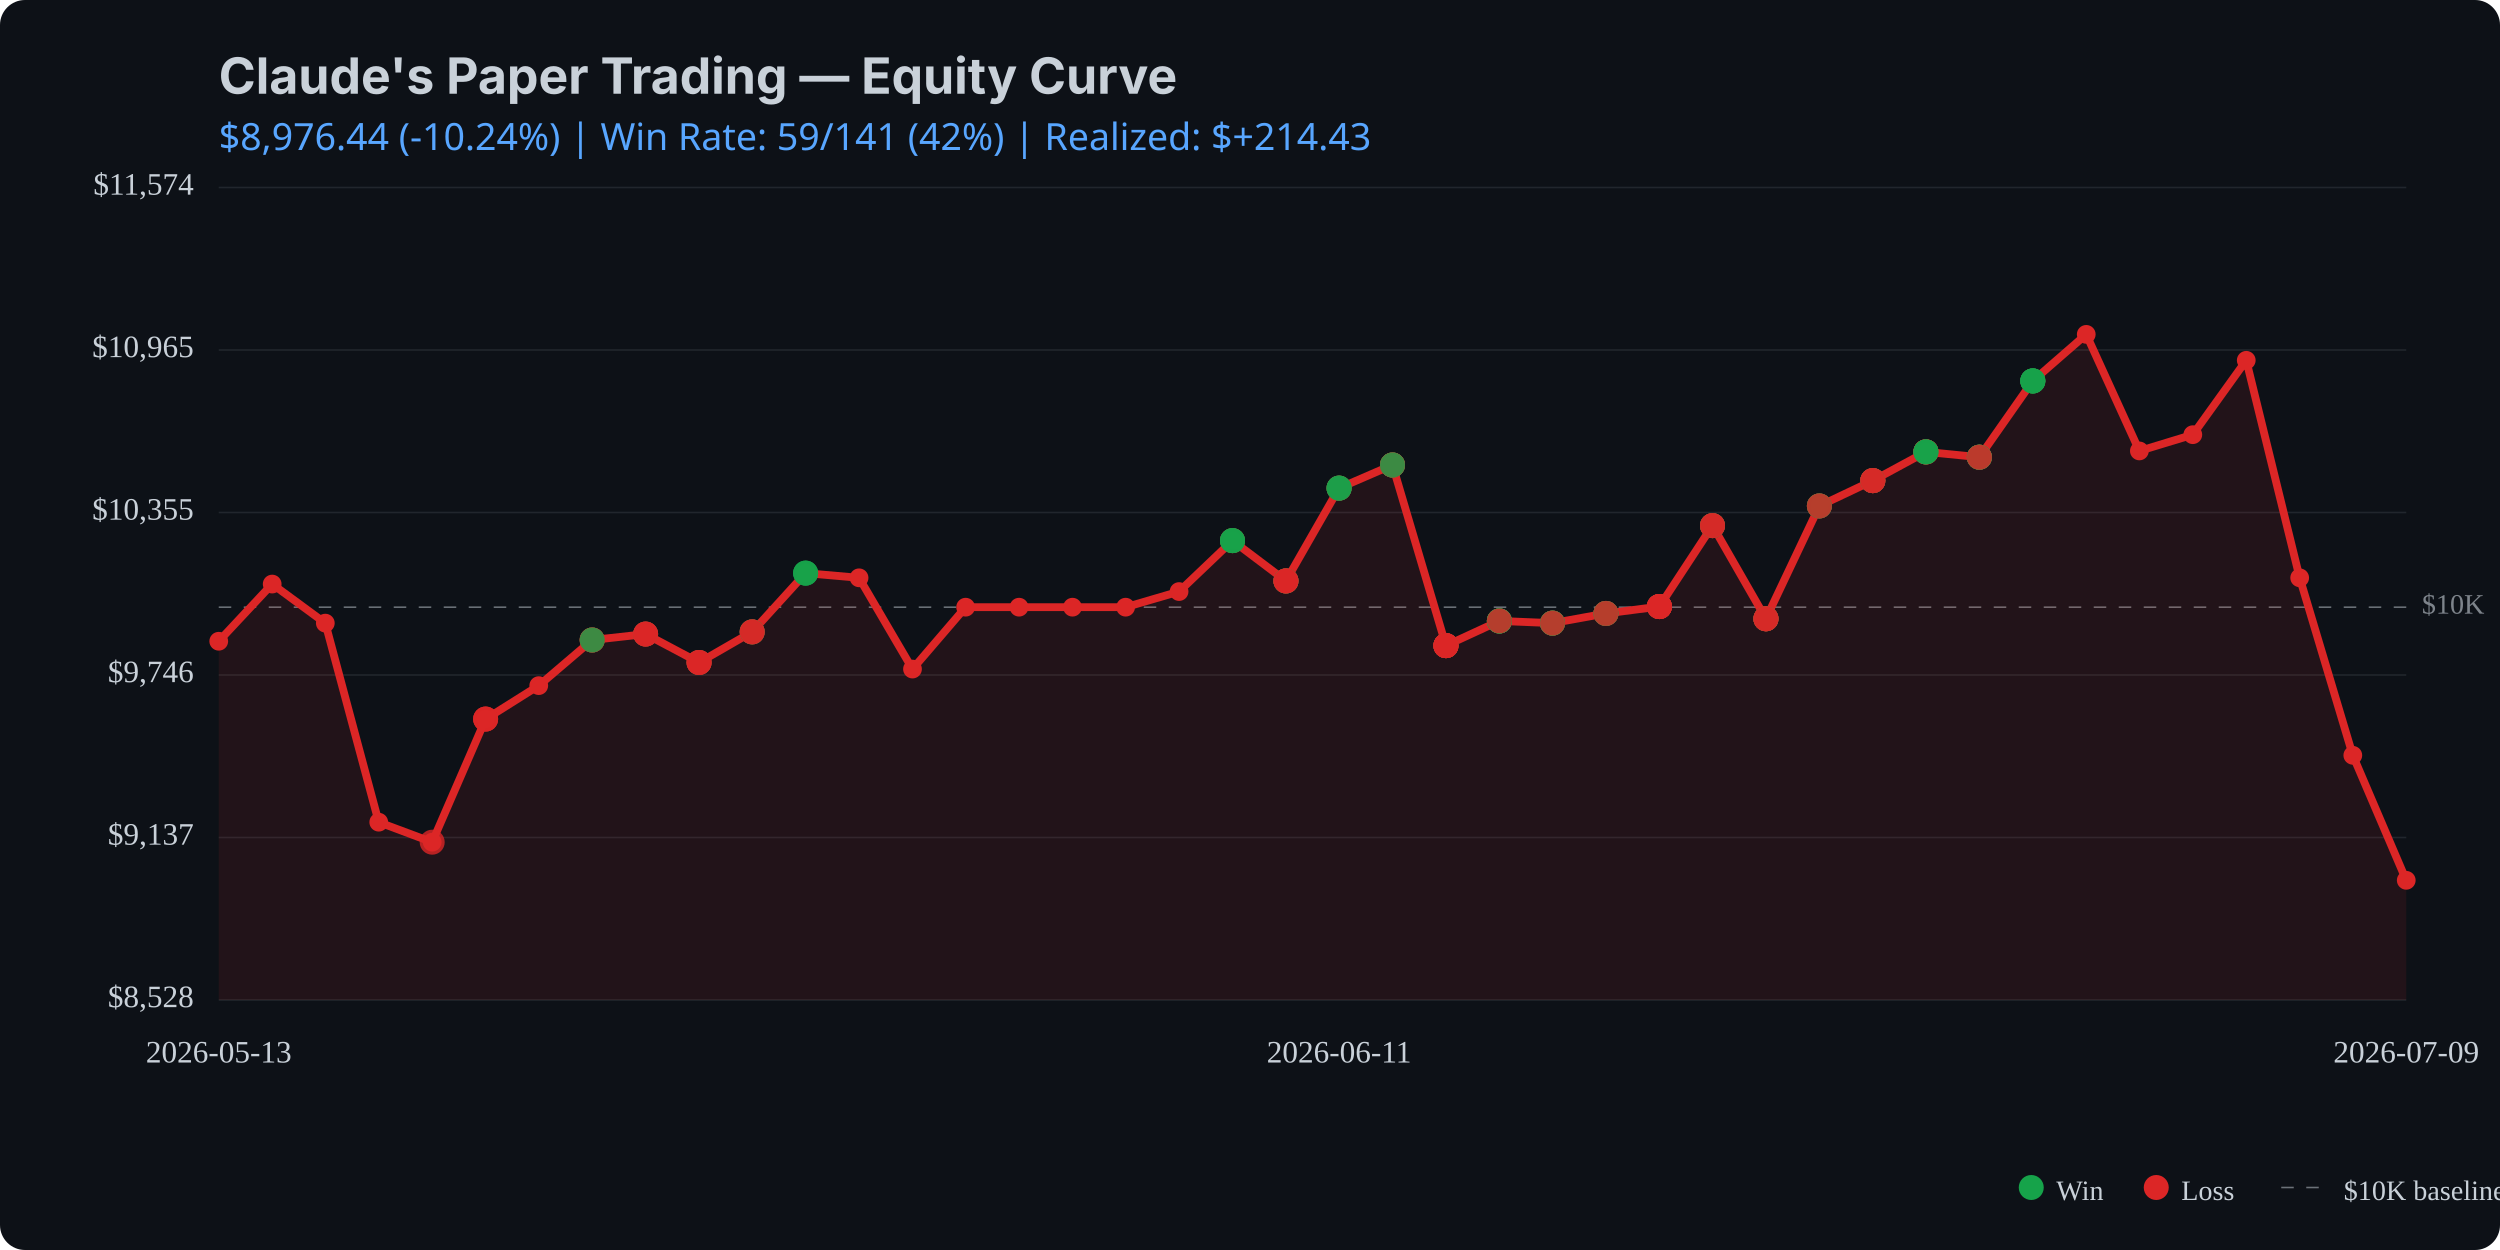
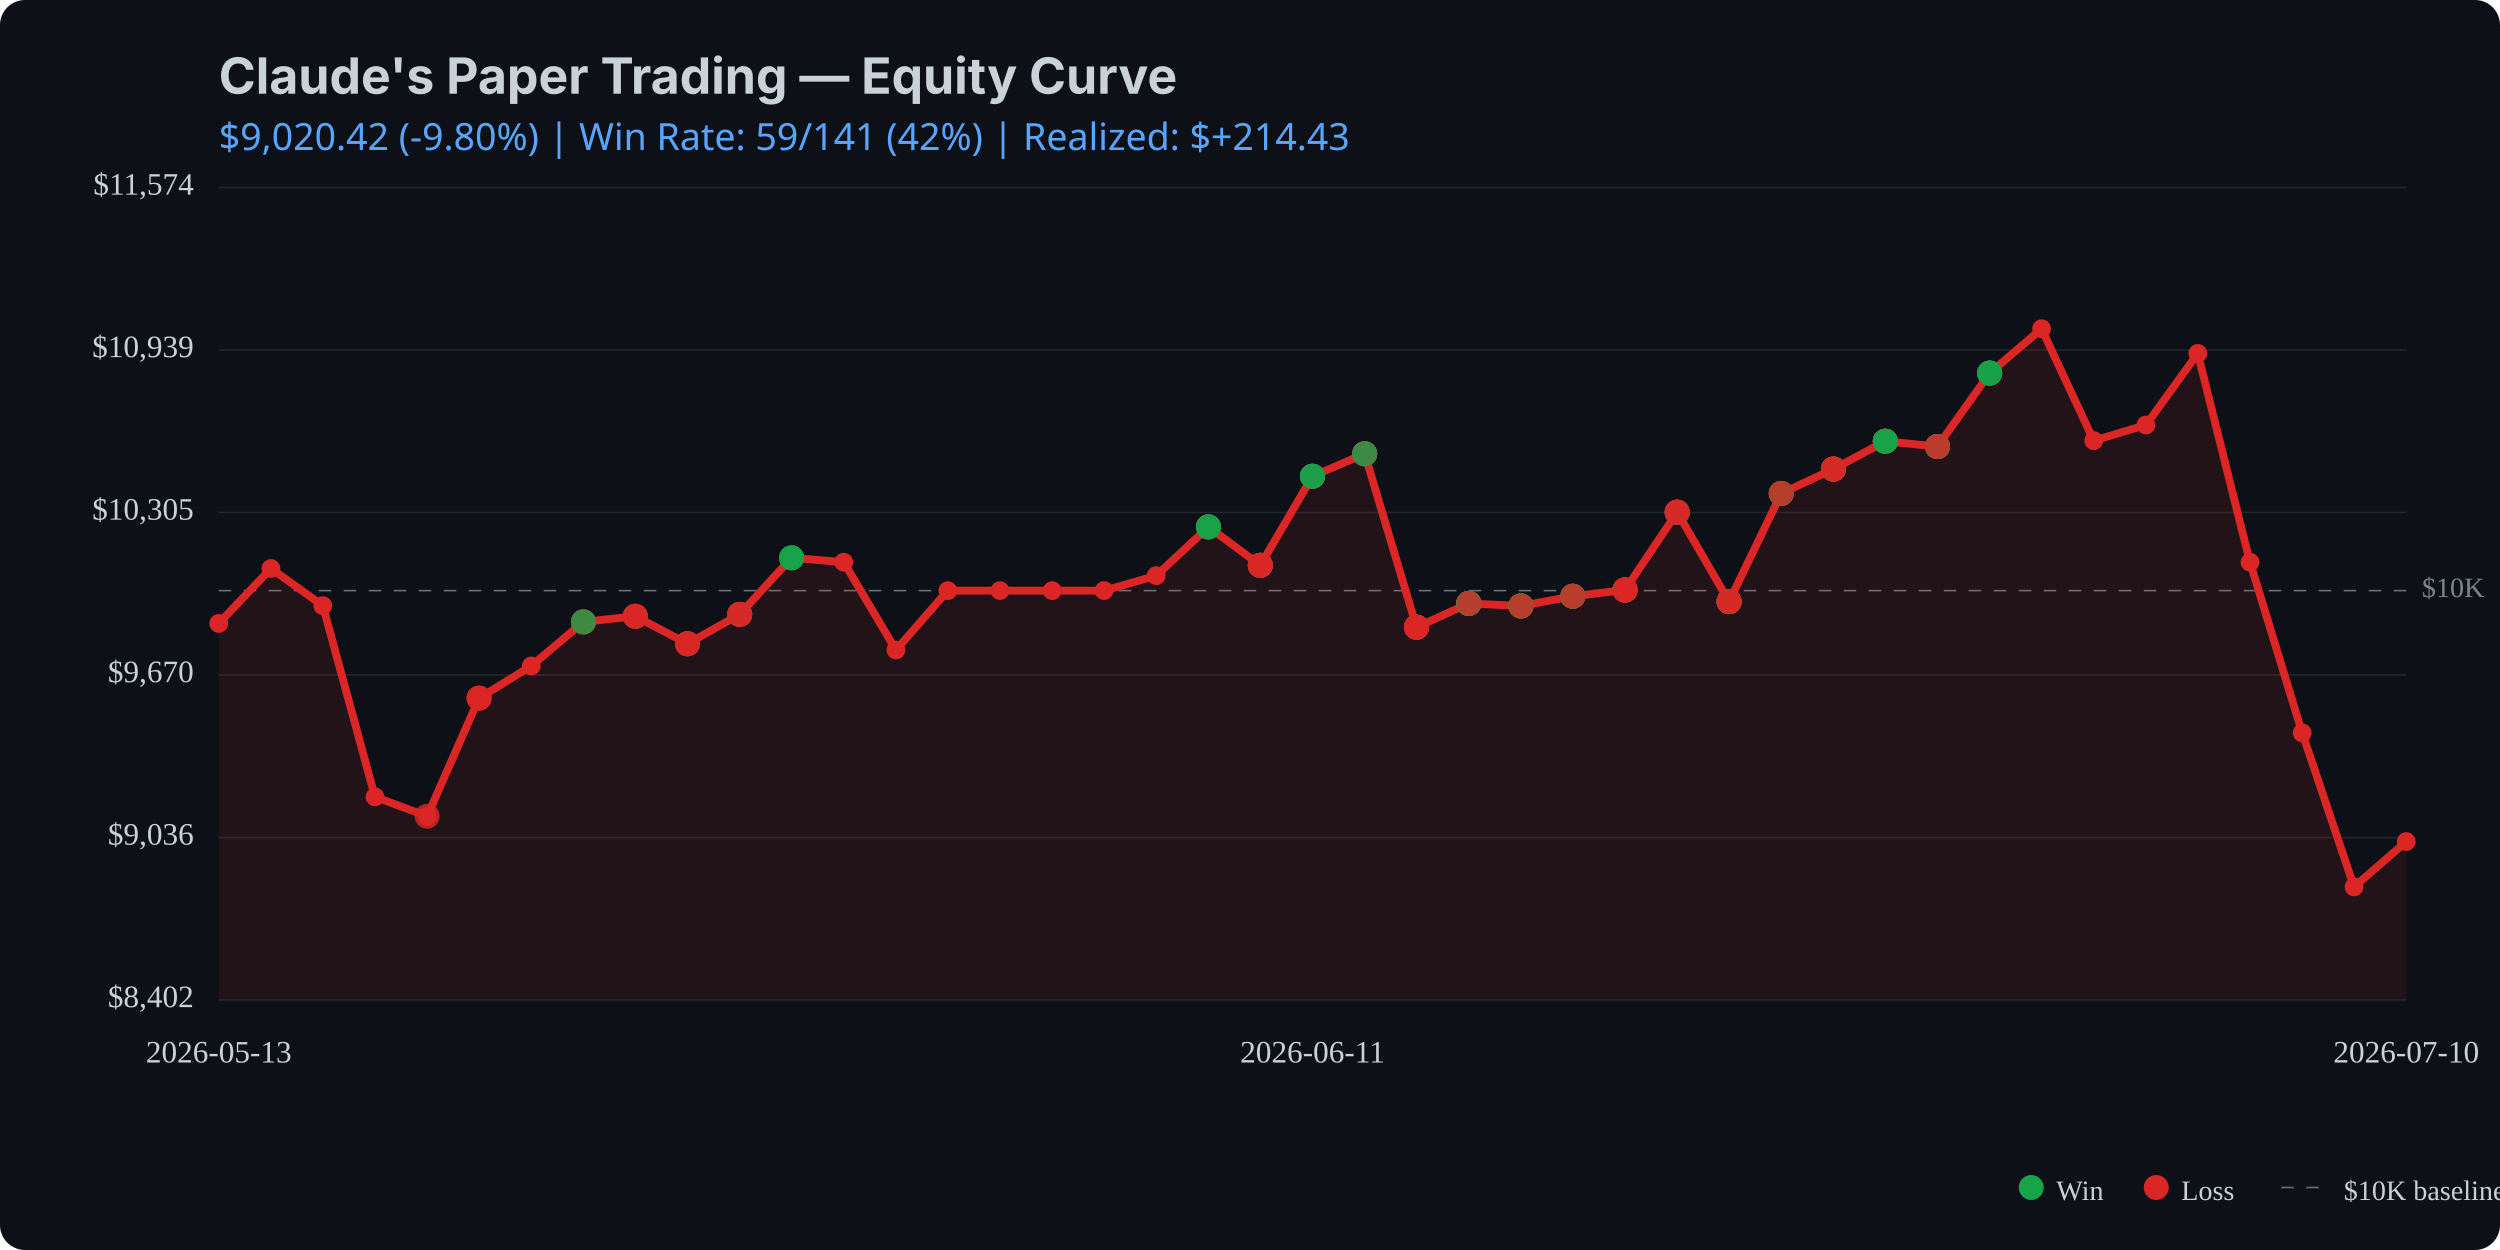
<svg xmlns="http://www.w3.org/2000/svg" viewBox="0 0 800 400" width="800" height="400">
  <rect width="800" height="400" fill="#0d1117" rx="8" />
  <text x="70" y="30" fill="#c9d1d9" font-family="system-ui, -apple-system, sans-serif" font-size="16" font-weight="bold">Claude's Paper Trading — Equity Curve</text>
  <text x="70" y="48" fill="#58a6ff" font-family="system-ui, sans-serif" font-size="12">
-     $8,976.44 (-10.24%) | Win Rate: 59/141 (42%) | Realized: $+214.43
+     $9,020.42 (-9.80%) | Win Rate: 59/141 (42%) | Realized: $+214.43
  </text>
  <line x1="70" y1="320.0" x2="770" y2="320.0" stroke="#21262d" stroke-width="0.5" />
  <line x1="70" y1="268.0" x2="770" y2="268.0" stroke="#21262d" stroke-width="0.5" />
  <line x1="70" y1="216.0" x2="770" y2="216.0" stroke="#21262d" stroke-width="0.5" />
  <line x1="70" y1="164.0" x2="770" y2="164.0" stroke="#21262d" stroke-width="0.5" />
  <line x1="70" y1="112.0" x2="770" y2="112.0" stroke="#21262d" stroke-width="0.5" />
  <line x1="70" y1="60.0" x2="770" y2="60.0" stroke="#21262d" stroke-width="0.5" />
-   <line x1="70" y1="194.3" x2="770" y2="194.3" stroke="#c9d1d9" stroke-width="0.5" stroke-dasharray="4,4" opacity="0.5" />
-   <text x="775" y="194.3" fill="#c9d1d9" font-size="9" opacity="0.6" dominant-baseline="middle">$10K</text>
-   <path d="M 70.0 205.2 L 87.1 186.9 L 104.1 199.4 L 121.2 263.1 L 138.3 269.5 L 155.4 230.1 L 172.4 219.4 L 189.5 204.8 L 206.6 202.9 L 223.7 212.0 L 240.7 202.2 L 257.8 183.4 L 274.9 184.9 L 292.0 214.1 L 309.0 194.3 L 326.1 194.3 L 343.2 194.3 L 360.2 194.3 L 377.3 189.3 L 394.4 173.0 L 411.5 185.9 L 428.5 156.2 L 445.6 148.8 L 462.7 206.6 L 479.8 198.7 L 496.8 199.4 L 513.9 196.3 L 531.0 194.1 L 548.0 168.2 L 565.1 198.0 L 582.2 161.9 L 599.3 153.8 L 616.3 144.6 L 633.4 146.3 L 650.5 121.9 L 667.6 107.0 L 684.6 144.3 L 701.7 139.1 L 718.8 115.3 L 735.9 184.9 L 752.9 241.7 L 770.0 281.7 L 770.0 320.0 L 70.0 320.0 Z" fill="#dc2626" opacity="0.1" />
-   <path d="M 70.0 205.2 L 87.1 186.9 L 104.1 199.4 L 121.2 263.1 L 138.3 269.5 L 155.4 230.1 L 172.4 219.4 L 189.5 204.8 L 206.6 202.9 L 223.7 212.0 L 240.7 202.2 L 257.8 183.4 L 274.9 184.9 L 292.0 214.1 L 309.0 194.3 L 326.1 194.3 L 343.2 194.3 L 360.2 194.3 L 377.3 189.3 L 394.4 173.0 L 411.5 185.9 L 428.5 156.2 L 445.6 148.8 L 462.7 206.6 L 479.8 198.7 L 496.8 199.4 L 513.9 196.3 L 531.0 194.1 L 548.0 168.2 L 565.1 198.0 L 582.2 161.9 L 599.3 153.8 L 616.3 144.6 L 633.4 146.3 L 650.5 121.9 L 667.6 107.0 L 684.6 144.3 L 701.7 139.1 L 718.8 115.3 L 735.9 184.9 L 752.9 241.7 L 770.0 281.7" fill="none" stroke="#dc2626" stroke-width="2.5" stroke-linecap="round" stroke-linejoin="round" />
-   <circle cx="70.0" cy="205.2" r="3" fill="#dc2626" />
-   <circle cx="87.1" cy="186.9" r="3" fill="#dc2626" />
-   <circle cx="104.1" cy="199.4" r="3" fill="#dc2626" />
-   <circle cx="121.2" cy="263.1" r="3" fill="#dc2626" />
-   <circle cx="138.3" cy="269.5" r="3" fill="#dc2626" />
-   <circle cx="155.4" cy="230.1" r="3" fill="#dc2626" />
-   <circle cx="172.4" cy="219.4" r="3" fill="#dc2626" />
-   <circle cx="189.5" cy="204.8" r="3" fill="#dc2626" />
-   <circle cx="206.6" cy="202.9" r="3" fill="#dc2626" />
-   <circle cx="223.7" cy="212.0" r="3" fill="#dc2626" />
-   <circle cx="240.7" cy="202.2" r="3" fill="#dc2626" />
-   <circle cx="257.8" cy="183.4" r="3" fill="#dc2626" />
-   <circle cx="274.9" cy="184.9" r="3" fill="#dc2626" />
-   <circle cx="292.0" cy="214.1" r="3" fill="#dc2626" />
-   <circle cx="309.0" cy="194.3" r="3" fill="#dc2626" />
-   <circle cx="326.1" cy="194.3" r="3" fill="#dc2626" />
-   <circle cx="343.2" cy="194.3" r="3" fill="#dc2626" />
-   <circle cx="360.2" cy="194.3" r="3" fill="#dc2626" />
-   <circle cx="377.3" cy="189.3" r="3" fill="#dc2626" />
-   <circle cx="394.4" cy="173.0" r="3" fill="#dc2626" />
-   <circle cx="411.5" cy="185.9" r="3" fill="#dc2626" />
-   <circle cx="428.5" cy="156.2" r="3" fill="#dc2626" />
-   <circle cx="445.6" cy="148.8" r="3" fill="#dc2626" />
-   <circle cx="462.7" cy="206.6" r="3" fill="#dc2626" />
-   <circle cx="479.8" cy="198.7" r="3" fill="#dc2626" />
-   <circle cx="496.8" cy="199.4" r="3" fill="#dc2626" />
-   <circle cx="513.9" cy="196.3" r="3" fill="#dc2626" />
-   <circle cx="531.0" cy="194.1" r="3" fill="#dc2626" />
-   <circle cx="548.0" cy="168.2" r="3" fill="#dc2626" />
-   <circle cx="565.1" cy="198.0" r="3" fill="#dc2626" />
-   <circle cx="582.2" cy="161.9" r="3" fill="#dc2626" />
-   <circle cx="599.3" cy="153.8" r="3" fill="#dc2626" />
-   <circle cx="616.3" cy="144.6" r="3" fill="#dc2626" />
-   <circle cx="633.4" cy="146.3" r="3" fill="#dc2626" />
-   <circle cx="650.5" cy="121.9" r="3" fill="#dc2626" />
-   <circle cx="667.6" cy="107.0" r="3" fill="#dc2626" />
-   <circle cx="684.6" cy="144.3" r="3" fill="#dc2626" />
-   <circle cx="701.7" cy="139.1" r="3" fill="#dc2626" />
-   <circle cx="718.8" cy="115.3" r="3" fill="#dc2626" />
-   <circle cx="735.9" cy="184.9" r="3" fill="#dc2626" />
-   <circle cx="752.9" cy="241.7" r="3" fill="#dc2626" />
-   <circle cx="770.0" cy="281.7" r="3" fill="#dc2626" />
-   <circle cx="138.3" cy="269.5" r="4" fill="#dc2626" opacity="0.8" />
-   <circle cx="155.4" cy="230.1" r="4" fill="#dc2626" opacity="0.8" />
-   <circle cx="155.4" cy="230.1" r="4" fill="#dc2626" opacity="0.8" />
-   <circle cx="155.4" cy="230.1" r="4" fill="#dc2626" opacity="0.8" />
-   <circle cx="189.5" cy="204.8" r="4" fill="#dc2626" opacity="0.8" />
-   <circle cx="189.5" cy="204.8" r="4" fill="#16a34a" opacity="0.8" />
-   <circle cx="189.5" cy="204.8" r="4" fill="#dc2626" opacity="0.8" />
-   <circle cx="189.5" cy="204.8" r="4" fill="#dc2626" opacity="0.8" />
-   <circle cx="189.5" cy="204.8" r="4" fill="#16a34a" opacity="0.8" />
-   <circle cx="206.6" cy="202.9" r="4" fill="#16a34a" opacity="0.8" />
-   <circle cx="206.6" cy="202.9" r="4" fill="#dc2626" opacity="0.8" />
-   <circle cx="206.6" cy="202.9" r="4" fill="#dc2626" opacity="0.8" />
-   <circle cx="206.6" cy="202.9" r="4" fill="#dc2626" opacity="0.8" />
-   <circle cx="223.7" cy="212.0" r="4" fill="#dc2626" opacity="0.8" />
-   <circle cx="223.7" cy="212.0" r="4" fill="#16a34a" opacity="0.8" />
-   <circle cx="223.7" cy="212.0" r="4" fill="#dc2626" opacity="0.8" />
-   <circle cx="223.7" cy="212.0" r="4" fill="#dc2626" opacity="0.8" />
-   <circle cx="223.7" cy="212.0" r="4" fill="#dc2626" opacity="0.8" />
-   <circle cx="240.7" cy="202.2" r="4" fill="#16a34a" opacity="0.8" />
-   <circle cx="240.7" cy="202.2" r="4" fill="#dc2626" opacity="0.8" />
-   <circle cx="240.7" cy="202.2" r="4" fill="#16a34a" opacity="0.8" />
-   <circle cx="240.7" cy="202.2" r="4" fill="#dc2626" opacity="0.8" />
-   <circle cx="240.7" cy="202.2" r="4" fill="#dc2626" opacity="0.8" />
-   <circle cx="257.8" cy="183.4" r="4" fill="#16a34a" opacity="0.8" />
-   <circle cx="257.8" cy="183.4" r="4" fill="#16a34a" opacity="0.8" />
-   <circle cx="257.8" cy="183.4" r="4" fill="#16a34a" opacity="0.8" />
-   <circle cx="394.4" cy="173.0" r="4" fill="#dc2626" opacity="0.8" />
-   <circle cx="394.4" cy="173.0" r="4" fill="#dc2626" opacity="0.8" />
-   <circle cx="394.4" cy="173.0" r="4" fill="#16a34a" opacity="0.8" />
-   <circle cx="394.4" cy="173.0" r="4" fill="#16a34a" opacity="0.8" />
-   <circle cx="394.4" cy="173.0" r="4" fill="#16a34a" opacity="0.8" />
-   <circle cx="411.5" cy="185.9" r="4" fill="#16a34a" opacity="0.8" />
-   <circle cx="411.5" cy="185.9" r="4" fill="#16a34a" opacity="0.8" />
-   <circle cx="411.5" cy="185.9" r="4" fill="#dc2626" opacity="0.8" />
-   <circle cx="411.5" cy="185.9" r="4" fill="#16a34a" opacity="0.8" />
-   <circle cx="411.5" cy="185.9" r="4" fill="#dc2626" opacity="0.8" />
-   <circle cx="411.5" cy="185.9" r="4" fill="#dc2626" opacity="0.8" />
-   <circle cx="411.5" cy="185.9" r="4" fill="#dc2626" opacity="0.8" />
-   <circle cx="428.5" cy="156.2" r="4" fill="#dc2626" opacity="0.8" />
-   <circle cx="428.5" cy="156.2" r="4" fill="#16a34a" opacity="0.8" />
-   <circle cx="428.5" cy="156.2" r="4" fill="#16a34a" opacity="0.8" />
-   <circle cx="428.5" cy="156.2" r="4" fill="#dc2626" opacity="0.8" />
-   <circle cx="428.5" cy="156.2" r="4" fill="#16a34a" opacity="0.8" />
-   <circle cx="428.5" cy="156.2" r="4" fill="#16a34a" opacity="0.8" />
-   <circle cx="445.6" cy="148.8" r="4" fill="#dc2626" opacity="0.8" />
-   <circle cx="445.6" cy="148.8" r="4" fill="#16a34a" opacity="0.8" />
-   <circle cx="445.6" cy="148.8" r="4" fill="#16a34a" opacity="0.8" />
-   <circle cx="445.6" cy="148.8" r="4" fill="#16a34a" opacity="0.8" />
-   <circle cx="445.6" cy="148.8" r="4" fill="#dc2626" opacity="0.8" />
-   <circle cx="445.6" cy="148.8" r="4" fill="#dc2626" opacity="0.8" />
-   <circle cx="445.6" cy="148.8" r="4" fill="#16a34a" opacity="0.8" />
-   <circle cx="462.7" cy="206.6" r="4" fill="#16a34a" opacity="0.8" />
-   <circle cx="462.7" cy="206.6" r="4" fill="#dc2626" opacity="0.8" />
-   <circle cx="462.7" cy="206.6" r="4" fill="#dc2626" opacity="0.8" />
-   <circle cx="462.7" cy="206.6" r="4" fill="#16a34a" opacity="0.8" />
-   <circle cx="462.7" cy="206.6" r="4" fill="#dc2626" opacity="0.8" />
-   <circle cx="462.7" cy="206.6" r="4" fill="#dc2626" opacity="0.8" />
-   <circle cx="462.7" cy="206.6" r="4" fill="#dc2626" opacity="0.8" />
-   <circle cx="462.7" cy="206.6" r="4" fill="#dc2626" opacity="0.8" />
-   <circle cx="462.7" cy="206.6" r="4" fill="#dc2626" opacity="0.8" />
-   <circle cx="479.8" cy="198.7" r="4" fill="#dc2626" opacity="0.8" />
-   <circle cx="479.8" cy="198.7" r="4" fill="#16a34a" opacity="0.8" />
-   <circle cx="479.8" cy="198.7" r="4" fill="#dc2626" opacity="0.8" />
-   <circle cx="479.8" cy="198.7" r="4" fill="#16a34a" opacity="0.8" />
-   <circle cx="479.8" cy="198.7" r="4" fill="#16a34a" opacity="0.8" />
-   <circle cx="479.8" cy="198.7" r="4" fill="#16a34a" opacity="0.8" />
-   <circle cx="479.8" cy="198.7" r="4" fill="#16a34a" opacity="0.8" />
-   <circle cx="479.8" cy="198.7" r="4" fill="#16a34a" opacity="0.8" />
-   <circle cx="479.8" cy="198.7" r="4" fill="#dc2626" opacity="0.8" />
-   <circle cx="496.8" cy="199.4" r="4" fill="#16a34a" opacity="0.8" />
-   <circle cx="496.8" cy="199.4" r="4" fill="#dc2626" opacity="0.8" />
-   <circle cx="496.8" cy="199.4" r="4" fill="#dc2626" opacity="0.8" />
-   <circle cx="496.8" cy="199.4" r="4" fill="#16a34a" opacity="0.8" />
-   <circle cx="496.8" cy="199.4" r="4" fill="#16a34a" opacity="0.8" />
-   <circle cx="496.8" cy="199.4" r="4" fill="#16a34a" opacity="0.8" />
-   <circle cx="496.8" cy="199.4" r="4" fill="#dc2626" opacity="0.8" />
-   <circle cx="513.9" cy="196.3" r="4" fill="#dc2626" opacity="0.8" />
-   <circle cx="513.9" cy="196.3" r="4" fill="#dc2626" opacity="0.8" />
-   <circle cx="513.9" cy="196.3" r="4" fill="#dc2626" opacity="0.8" />
-   <circle cx="513.9" cy="196.3" r="4" fill="#16a34a" opacity="0.8" />
-   <circle cx="513.9" cy="196.3" r="4" fill="#16a34a" opacity="0.8" />
-   <circle cx="513.9" cy="196.3" r="4" fill="#dc2626" opacity="0.8" />
-   <circle cx="531.0" cy="194.1" r="4" fill="#dc2626" opacity="0.8" />
-   <circle cx="531.0" cy="194.1" r="4" fill="#dc2626" opacity="0.8" />
-   <circle cx="531.0" cy="194.1" r="4" fill="#dc2626" opacity="0.8" />
-   <circle cx="531.0" cy="194.1" r="4" fill="#dc2626" opacity="0.8" />
-   <circle cx="531.0" cy="194.1" r="4" fill="#16a34a" opacity="0.8" />
-   <circle cx="531.0" cy="194.1" r="4" fill="#dc2626" opacity="0.8" />
-   <circle cx="531.0" cy="194.1" r="4" fill="#dc2626" opacity="0.8" />
-   <circle cx="531.0" cy="194.1" r="4" fill="#dc2626" opacity="0.8" />
-   <circle cx="531.0" cy="194.1" r="4" fill="#dc2626" opacity="0.8" />
-   <circle cx="548.0" cy="168.2" r="4" fill="#dc2626" opacity="0.8" />
-   <circle cx="548.0" cy="168.2" r="4" fill="#16a34a" opacity="0.8" />
-   <circle cx="548.0" cy="168.2" r="4" fill="#dc2626" opacity="0.8" />
-   <circle cx="548.0" cy="168.2" r="4" fill="#16a34a" opacity="0.8" />
-   <circle cx="548.0" cy="168.2" r="4" fill="#dc2626" opacity="0.8" />
-   <circle cx="548.0" cy="168.2" r="4" fill="#dc2626" opacity="0.8" />
-   <circle cx="565.1" cy="198.0" r="4" fill="#dc2626" opacity="0.8" />
-   <circle cx="565.1" cy="198.0" r="4" fill="#16a34a" opacity="0.8" />
-   <circle cx="565.1" cy="198.0" r="4" fill="#dc2626" opacity="0.8" />
-   <circle cx="565.1" cy="198.0" r="4" fill="#dc2626" opacity="0.8" />
-   <circle cx="565.1" cy="198.0" r="4" fill="#dc2626" opacity="0.8" />
-   <circle cx="565.1" cy="198.0" r="4" fill="#16a34a" opacity="0.8" />
-   <circle cx="565.1" cy="198.0" r="4" fill="#dc2626" opacity="0.8" />
-   <circle cx="565.1" cy="198.0" r="4" fill="#dc2626" opacity="0.8" />
-   <circle cx="582.2" cy="161.9" r="4" fill="#dc2626" opacity="0.8" />
-   <circle cx="582.2" cy="161.9" r="4" fill="#dc2626" opacity="0.8" />
-   <circle cx="582.2" cy="161.9" r="4" fill="#16a34a" opacity="0.8" />
-   <circle cx="582.2" cy="161.9" r="4" fill="#16a34a" opacity="0.8" />
-   <circle cx="582.2" cy="161.9" r="4" fill="#dc2626" opacity="0.8" />
-   <circle cx="599.3" cy="153.8" r="4" fill="#16a34a" opacity="0.8" />
-   <circle cx="599.3" cy="153.8" r="4" fill="#dc2626" opacity="0.8" />
-   <circle cx="599.3" cy="153.8" r="4" fill="#dc2626" opacity="0.8" />
-   <circle cx="599.3" cy="153.8" r="4" fill="#dc2626" opacity="0.8" />
-   <circle cx="599.3" cy="153.8" r="4" fill="#dc2626" opacity="0.8" />
-   <circle cx="599.3" cy="153.8" r="4" fill="#16a34a" opacity="0.8" />
-   <circle cx="599.3" cy="153.8" r="4" fill="#dc2626" opacity="0.8" />
-   <circle cx="599.3" cy="153.8" r="4" fill="#dc2626" opacity="0.8" />
-   <circle cx="616.3" cy="144.6" r="4" fill="#dc2626" opacity="0.8" />
-   <circle cx="616.3" cy="144.6" r="4" fill="#dc2626" opacity="0.8" />
-   <circle cx="616.3" cy="144.6" r="4" fill="#dc2626" opacity="0.8" />
-   <circle cx="616.3" cy="144.6" r="4" fill="#dc2626" opacity="0.8" />
-   <circle cx="616.3" cy="144.6" r="4" fill="#dc2626" opacity="0.8" />
-   <circle cx="616.3" cy="144.6" r="4" fill="#dc2626" opacity="0.8" />
-   <circle cx="616.3" cy="144.6" r="4" fill="#16a34a" opacity="0.8" />
-   <circle cx="616.3" cy="144.6" r="4" fill="#16a34a" opacity="0.8" />
-   <circle cx="616.3" cy="144.6" r="4" fill="#16a34a" opacity="0.8" />
-   <circle cx="633.4" cy="146.3" r="4" fill="#16a34a" opacity="0.8" />
-   <circle cx="633.4" cy="146.3" r="4" fill="#dc2626" opacity="0.8" />
-   <circle cx="633.4" cy="146.3" r="4" fill="#16a34a" opacity="0.8" />
-   <circle cx="633.4" cy="146.3" r="4" fill="#16a34a" opacity="0.8" />
-   <circle cx="633.4" cy="146.3" r="4" fill="#16a34a" opacity="0.8" />
-   <circle cx="633.4" cy="146.3" r="4" fill="#dc2626" opacity="0.8" />
-   <circle cx="633.4" cy="146.3" r="4" fill="#16a34a" opacity="0.8" />
-   <circle cx="633.4" cy="146.3" r="4" fill="#dc2626" opacity="0.8" />
-   <circle cx="650.5" cy="121.9" r="4" fill="#dc2626" opacity="0.8" />
-   <circle cx="650.5" cy="121.9" r="4" fill="#16a34a" opacity="0.8" />
-   <circle cx="650.5" cy="121.9" r="4" fill="#16a34a" opacity="0.8" />
-   <circle cx="650.5" cy="121.9" r="4" fill="#16a34a" opacity="0.8" />
-   <circle cx="650.5" cy="121.9" r="4" fill="#16a34a" opacity="0.8" />
-   <circle cx="650.5" cy="121.9" r="4" fill="#16a34a" opacity="0.8" />
-   <text x="62" y="320.0" fill="#c9d1d9" font-size="10" text-anchor="end" dominant-baseline="middle">$8,528</text>
-   <text x="62" y="268.0" fill="#c9d1d9" font-size="10" text-anchor="end" dominant-baseline="middle">$9,137</text>
-   <text x="62" y="216.0" fill="#c9d1d9" font-size="10" text-anchor="end" dominant-baseline="middle">$9,746</text>
-   <text x="62" y="164.0" fill="#c9d1d9" font-size="10" text-anchor="end" dominant-baseline="middle">$10,355</text>
-   <text x="62" y="112.0" fill="#c9d1d9" font-size="10" text-anchor="end" dominant-baseline="middle">$10,965</text>
+   <line x1="70" y1="189.0" x2="770" y2="189.0" stroke="#c9d1d9" stroke-width="0.5" stroke-dasharray="4,4" opacity="0.5" />
+   <text x="775" y="189.0" fill="#c9d1d9" font-size="9" opacity="0.6" dominant-baseline="middle">$10K</text>
+   <path d="M 70.0 199.5 L 86.7 181.9 L 103.3 193.8 L 120.0 255.0 L 136.7 261.2 L 153.3 223.4 L 170.0 213.1 L 186.7 199.0 L 203.3 197.2 L 220.0 206.0 L 236.7 196.6 L 253.3 178.5 L 270.0 179.9 L 286.7 208.0 L 303.3 189.0 L 320.0 189.0 L 336.7 189.0 L 353.3 189.0 L 370.0 184.2 L 386.7 168.6 L 403.3 180.9 L 420.0 152.4 L 436.7 145.2 L 453.3 200.7 L 470.0 193.1 L 486.7 193.9 L 503.3 190.8 L 520.0 188.8 L 536.7 163.9 L 553.3 192.5 L 570.0 157.9 L 586.7 150.1 L 603.3 141.2 L 620.0 142.9 L 636.7 119.4 L 653.3 105.2 L 670.0 141.0 L 686.7 136.0 L 703.3 113.1 L 720.0 179.9 L 736.7 234.5 L 753.3 283.8 L 770.0 269.3 L 770.0 320.0 L 70.0 320.0 Z" fill="#dc2626" opacity="0.1" />
+   <path d="M 70.0 199.5 L 86.7 181.9 L 103.3 193.8 L 120.0 255.0 L 136.7 261.2 L 153.3 223.4 L 170.0 213.1 L 186.7 199.0 L 203.3 197.2 L 220.0 206.0 L 236.7 196.6 L 253.3 178.5 L 270.0 179.9 L 286.7 208.0 L 303.3 189.0 L 320.0 189.0 L 336.7 189.0 L 353.3 189.0 L 370.0 184.2 L 386.7 168.6 L 403.3 180.9 L 420.0 152.4 L 436.7 145.2 L 453.3 200.7 L 470.0 193.1 L 486.7 193.9 L 503.3 190.8 L 520.0 188.8 L 536.7 163.9 L 553.3 192.5 L 570.0 157.9 L 586.7 150.1 L 603.3 141.2 L 620.0 142.9 L 636.7 119.4 L 653.3 105.2 L 670.0 141.0 L 686.7 136.0 L 703.3 113.1 L 720.0 179.9 L 736.7 234.5 L 753.3 283.8 L 770.0 269.3" fill="none" stroke="#dc2626" stroke-width="2.5" stroke-linecap="round" stroke-linejoin="round" />
+   <circle cx="70.0" cy="199.5" r="3" fill="#dc2626" />
+   <circle cx="86.7" cy="181.9" r="3" fill="#dc2626" />
+   <circle cx="103.3" cy="193.8" r="3" fill="#dc2626" />
+   <circle cx="120.0" cy="255.0" r="3" fill="#dc2626" />
+   <circle cx="136.7" cy="261.2" r="3" fill="#dc2626" />
+   <circle cx="153.3" cy="223.4" r="3" fill="#dc2626" />
+   <circle cx="170.0" cy="213.1" r="3" fill="#dc2626" />
+   <circle cx="186.7" cy="199.0" r="3" fill="#dc2626" />
+   <circle cx="203.3" cy="197.2" r="3" fill="#dc2626" />
+   <circle cx="220.0" cy="206.0" r="3" fill="#dc2626" />
+   <circle cx="236.7" cy="196.6" r="3" fill="#dc2626" />
+   <circle cx="253.3" cy="178.5" r="3" fill="#dc2626" />
+   <circle cx="270.0" cy="179.9" r="3" fill="#dc2626" />
+   <circle cx="286.7" cy="208.0" r="3" fill="#dc2626" />
+   <circle cx="303.3" cy="189.0" r="3" fill="#dc2626" />
+   <circle cx="320.0" cy="189.0" r="3" fill="#dc2626" />
+   <circle cx="336.7" cy="189.0" r="3" fill="#dc2626" />
+   <circle cx="353.3" cy="189.0" r="3" fill="#dc2626" />
+   <circle cx="370.0" cy="184.2" r="3" fill="#dc2626" />
+   <circle cx="386.7" cy="168.6" r="3" fill="#dc2626" />
+   <circle cx="403.3" cy="180.9" r="3" fill="#dc2626" />
+   <circle cx="420.0" cy="152.4" r="3" fill="#dc2626" />
+   <circle cx="436.7" cy="145.2" r="3" fill="#dc2626" />
+   <circle cx="453.3" cy="200.7" r="3" fill="#dc2626" />
+   <circle cx="470.0" cy="193.1" r="3" fill="#dc2626" />
+   <circle cx="486.7" cy="193.9" r="3" fill="#dc2626" />
+   <circle cx="503.3" cy="190.8" r="3" fill="#dc2626" />
+   <circle cx="520.0" cy="188.8" r="3" fill="#dc2626" />
+   <circle cx="536.7" cy="163.9" r="3" fill="#dc2626" />
+   <circle cx="553.3" cy="192.5" r="3" fill="#dc2626" />
+   <circle cx="570.0" cy="157.9" r="3" fill="#dc2626" />
+   <circle cx="586.7" cy="150.1" r="3" fill="#dc2626" />
+   <circle cx="603.3" cy="141.2" r="3" fill="#dc2626" />
+   <circle cx="620.0" cy="142.9" r="3" fill="#dc2626" />
+   <circle cx="636.7" cy="119.4" r="3" fill="#dc2626" />
+   <circle cx="653.3" cy="105.2" r="3" fill="#dc2626" />
+   <circle cx="670.0" cy="141.0" r="3" fill="#dc2626" />
+   <circle cx="686.7" cy="136.0" r="3" fill="#dc2626" />
+   <circle cx="703.3" cy="113.1" r="3" fill="#dc2626" />
+   <circle cx="720.0" cy="179.9" r="3" fill="#dc2626" />
+   <circle cx="736.7" cy="234.5" r="3" fill="#dc2626" />
+   <circle cx="753.3" cy="283.8" r="3" fill="#dc2626" />
+   <circle cx="770.0" cy="269.3" r="3" fill="#dc2626" />
+   <circle cx="136.7" cy="261.2" r="4" fill="#dc2626" opacity="0.8" />
+   <circle cx="153.3" cy="223.4" r="4" fill="#dc2626" opacity="0.8" />
+   <circle cx="153.3" cy="223.4" r="4" fill="#dc2626" opacity="0.8" />
+   <circle cx="153.3" cy="223.4" r="4" fill="#dc2626" opacity="0.8" />
+   <circle cx="186.7" cy="199.0" r="4" fill="#dc2626" opacity="0.8" />
+   <circle cx="186.7" cy="199.0" r="4" fill="#16a34a" opacity="0.8" />
+   <circle cx="186.7" cy="199.0" r="4" fill="#dc2626" opacity="0.8" />
+   <circle cx="186.7" cy="199.0" r="4" fill="#dc2626" opacity="0.8" />
+   <circle cx="186.7" cy="199.0" r="4" fill="#16a34a" opacity="0.8" />
+   <circle cx="203.3" cy="197.2" r="4" fill="#16a34a" opacity="0.8" />
+   <circle cx="203.3" cy="197.2" r="4" fill="#dc2626" opacity="0.8" />
+   <circle cx="203.3" cy="197.2" r="4" fill="#dc2626" opacity="0.8" />
+   <circle cx="203.3" cy="197.2" r="4" fill="#dc2626" opacity="0.8" />
+   <circle cx="220.0" cy="206.0" r="4" fill="#dc2626" opacity="0.8" />
+   <circle cx="220.0" cy="206.0" r="4" fill="#16a34a" opacity="0.8" />
+   <circle cx="220.0" cy="206.0" r="4" fill="#dc2626" opacity="0.8" />
+   <circle cx="220.0" cy="206.0" r="4" fill="#dc2626" opacity="0.8" />
+   <circle cx="220.0" cy="206.0" r="4" fill="#dc2626" opacity="0.8" />
+   <circle cx="236.7" cy="196.6" r="4" fill="#16a34a" opacity="0.8" />
+   <circle cx="236.7" cy="196.6" r="4" fill="#dc2626" opacity="0.8" />
+   <circle cx="236.7" cy="196.6" r="4" fill="#16a34a" opacity="0.8" />
+   <circle cx="236.7" cy="196.6" r="4" fill="#dc2626" opacity="0.8" />
+   <circle cx="236.7" cy="196.6" r="4" fill="#dc2626" opacity="0.8" />
+   <circle cx="253.3" cy="178.5" r="4" fill="#16a34a" opacity="0.8" />
+   <circle cx="253.3" cy="178.5" r="4" fill="#16a34a" opacity="0.8" />
+   <circle cx="253.3" cy="178.5" r="4" fill="#16a34a" opacity="0.8" />
+   <circle cx="386.7" cy="168.6" r="4" fill="#dc2626" opacity="0.8" />
+   <circle cx="386.7" cy="168.6" r="4" fill="#dc2626" opacity="0.8" />
+   <circle cx="386.7" cy="168.6" r="4" fill="#16a34a" opacity="0.8" />
+   <circle cx="386.7" cy="168.6" r="4" fill="#16a34a" opacity="0.8" />
+   <circle cx="386.7" cy="168.6" r="4" fill="#16a34a" opacity="0.8" />
+   <circle cx="403.3" cy="180.9" r="4" fill="#16a34a" opacity="0.8" />
+   <circle cx="403.3" cy="180.9" r="4" fill="#16a34a" opacity="0.8" />
+   <circle cx="403.3" cy="180.9" r="4" fill="#dc2626" opacity="0.8" />
+   <circle cx="403.3" cy="180.9" r="4" fill="#16a34a" opacity="0.8" />
+   <circle cx="403.3" cy="180.9" r="4" fill="#dc2626" opacity="0.8" />
+   <circle cx="403.3" cy="180.9" r="4" fill="#dc2626" opacity="0.8" />
+   <circle cx="403.3" cy="180.9" r="4" fill="#dc2626" opacity="0.8" />
+   <circle cx="420.0" cy="152.4" r="4" fill="#dc2626" opacity="0.8" />
+   <circle cx="420.0" cy="152.4" r="4" fill="#16a34a" opacity="0.8" />
+   <circle cx="420.0" cy="152.4" r="4" fill="#16a34a" opacity="0.8" />
+   <circle cx="420.0" cy="152.4" r="4" fill="#dc2626" opacity="0.8" />
+   <circle cx="420.0" cy="152.4" r="4" fill="#16a34a" opacity="0.8" />
+   <circle cx="420.0" cy="152.4" r="4" fill="#16a34a" opacity="0.8" />
+   <circle cx="436.7" cy="145.2" r="4" fill="#dc2626" opacity="0.8" />
+   <circle cx="436.7" cy="145.2" r="4" fill="#16a34a" opacity="0.8" />
+   <circle cx="436.7" cy="145.2" r="4" fill="#16a34a" opacity="0.8" />
+   <circle cx="436.7" cy="145.2" r="4" fill="#16a34a" opacity="0.8" />
+   <circle cx="436.7" cy="145.2" r="4" fill="#dc2626" opacity="0.8" />
+   <circle cx="436.7" cy="145.2" r="4" fill="#dc2626" opacity="0.8" />
+   <circle cx="436.7" cy="145.2" r="4" fill="#16a34a" opacity="0.8" />
+   <circle cx="453.3" cy="200.7" r="4" fill="#16a34a" opacity="0.8" />
+   <circle cx="453.3" cy="200.7" r="4" fill="#dc2626" opacity="0.8" />
+   <circle cx="453.3" cy="200.7" r="4" fill="#dc2626" opacity="0.8" />
+   <circle cx="453.3" cy="200.7" r="4" fill="#16a34a" opacity="0.8" />
+   <circle cx="453.3" cy="200.7" r="4" fill="#dc2626" opacity="0.8" />
+   <circle cx="453.3" cy="200.7" r="4" fill="#dc2626" opacity="0.8" />
+   <circle cx="453.3" cy="200.7" r="4" fill="#dc2626" opacity="0.8" />
+   <circle cx="453.3" cy="200.7" r="4" fill="#dc2626" opacity="0.8" />
+   <circle cx="453.3" cy="200.7" r="4" fill="#dc2626" opacity="0.8" />
+   <circle cx="470.0" cy="193.1" r="4" fill="#dc2626" opacity="0.8" />
+   <circle cx="470.0" cy="193.1" r="4" fill="#16a34a" opacity="0.8" />
+   <circle cx="470.0" cy="193.1" r="4" fill="#dc2626" opacity="0.8" />
+   <circle cx="470.0" cy="193.1" r="4" fill="#16a34a" opacity="0.8" />
+   <circle cx="470.0" cy="193.1" r="4" fill="#16a34a" opacity="0.8" />
+   <circle cx="470.0" cy="193.1" r="4" fill="#16a34a" opacity="0.8" />
+   <circle cx="470.0" cy="193.1" r="4" fill="#16a34a" opacity="0.8" />
+   <circle cx="470.0" cy="193.1" r="4" fill="#16a34a" opacity="0.8" />
+   <circle cx="470.0" cy="193.1" r="4" fill="#dc2626" opacity="0.8" />
+   <circle cx="486.7" cy="193.9" r="4" fill="#16a34a" opacity="0.8" />
+   <circle cx="486.7" cy="193.9" r="4" fill="#dc2626" opacity="0.8" />
+   <circle cx="486.7" cy="193.9" r="4" fill="#dc2626" opacity="0.8" />
+   <circle cx="486.7" cy="193.9" r="4" fill="#16a34a" opacity="0.8" />
+   <circle cx="486.7" cy="193.9" r="4" fill="#16a34a" opacity="0.8" />
+   <circle cx="486.7" cy="193.9" r="4" fill="#16a34a" opacity="0.8" />
+   <circle cx="486.7" cy="193.9" r="4" fill="#dc2626" opacity="0.8" />
+   <circle cx="503.3" cy="190.8" r="4" fill="#dc2626" opacity="0.8" />
+   <circle cx="503.3" cy="190.8" r="4" fill="#dc2626" opacity="0.8" />
+   <circle cx="503.3" cy="190.8" r="4" fill="#dc2626" opacity="0.8" />
+   <circle cx="503.3" cy="190.8" r="4" fill="#16a34a" opacity="0.8" />
+   <circle cx="503.3" cy="190.8" r="4" fill="#16a34a" opacity="0.8" />
+   <circle cx="503.3" cy="190.8" r="4" fill="#dc2626" opacity="0.8" />
+   <circle cx="520.0" cy="188.8" r="4" fill="#dc2626" opacity="0.8" />
+   <circle cx="520.0" cy="188.8" r="4" fill="#dc2626" opacity="0.8" />
+   <circle cx="520.0" cy="188.8" r="4" fill="#dc2626" opacity="0.8" />
+   <circle cx="520.0" cy="188.8" r="4" fill="#dc2626" opacity="0.8" />
+   <circle cx="520.0" cy="188.8" r="4" fill="#16a34a" opacity="0.8" />
+   <circle cx="520.0" cy="188.8" r="4" fill="#dc2626" opacity="0.8" />
+   <circle cx="520.0" cy="188.8" r="4" fill="#dc2626" opacity="0.8" />
+   <circle cx="520.0" cy="188.8" r="4" fill="#dc2626" opacity="0.8" />
+   <circle cx="520.0" cy="188.8" r="4" fill="#dc2626" opacity="0.8" />
+   <circle cx="536.7" cy="163.9" r="4" fill="#dc2626" opacity="0.8" />
+   <circle cx="536.7" cy="163.9" r="4" fill="#16a34a" opacity="0.8" />
+   <circle cx="536.7" cy="163.9" r="4" fill="#dc2626" opacity="0.8" />
+   <circle cx="536.7" cy="163.9" r="4" fill="#16a34a" opacity="0.8" />
+   <circle cx="536.7" cy="163.9" r="4" fill="#dc2626" opacity="0.8" />
+   <circle cx="536.7" cy="163.9" r="4" fill="#dc2626" opacity="0.8" />
+   <circle cx="553.3" cy="192.5" r="4" fill="#dc2626" opacity="0.8" />
+   <circle cx="553.3" cy="192.5" r="4" fill="#16a34a" opacity="0.8" />
+   <circle cx="553.3" cy="192.5" r="4" fill="#dc2626" opacity="0.8" />
+   <circle cx="553.3" cy="192.5" r="4" fill="#dc2626" opacity="0.8" />
+   <circle cx="553.3" cy="192.5" r="4" fill="#dc2626" opacity="0.8" />
+   <circle cx="553.3" cy="192.5" r="4" fill="#16a34a" opacity="0.8" />
+   <circle cx="553.3" cy="192.5" r="4" fill="#dc2626" opacity="0.8" />
+   <circle cx="553.3" cy="192.5" r="4" fill="#dc2626" opacity="0.8" />
+   <circle cx="570.0" cy="157.9" r="4" fill="#dc2626" opacity="0.8" />
+   <circle cx="570.0" cy="157.9" r="4" fill="#dc2626" opacity="0.8" />
+   <circle cx="570.0" cy="157.9" r="4" fill="#16a34a" opacity="0.8" />
+   <circle cx="570.0" cy="157.9" r="4" fill="#16a34a" opacity="0.8" />
+   <circle cx="570.0" cy="157.9" r="4" fill="#dc2626" opacity="0.8" />
+   <circle cx="586.7" cy="150.1" r="4" fill="#16a34a" opacity="0.8" />
+   <circle cx="586.7" cy="150.1" r="4" fill="#dc2626" opacity="0.8" />
+   <circle cx="586.7" cy="150.1" r="4" fill="#dc2626" opacity="0.8" />
+   <circle cx="586.7" cy="150.1" r="4" fill="#dc2626" opacity="0.8" />
+   <circle cx="586.7" cy="150.1" r="4" fill="#dc2626" opacity="0.8" />
+   <circle cx="586.7" cy="150.1" r="4" fill="#16a34a" opacity="0.8" />
+   <circle cx="586.7" cy="150.1" r="4" fill="#dc2626" opacity="0.8" />
+   <circle cx="586.7" cy="150.1" r="4" fill="#dc2626" opacity="0.8" />
+   <circle cx="603.3" cy="141.2" r="4" fill="#dc2626" opacity="0.8" />
+   <circle cx="603.3" cy="141.2" r="4" fill="#dc2626" opacity="0.8" />
+   <circle cx="603.3" cy="141.2" r="4" fill="#dc2626" opacity="0.8" />
+   <circle cx="603.3" cy="141.2" r="4" fill="#dc2626" opacity="0.8" />
+   <circle cx="603.3" cy="141.2" r="4" fill="#dc2626" opacity="0.8" />
+   <circle cx="603.3" cy="141.2" r="4" fill="#dc2626" opacity="0.8" />
+   <circle cx="603.3" cy="141.2" r="4" fill="#16a34a" opacity="0.8" />
+   <circle cx="603.3" cy="141.2" r="4" fill="#16a34a" opacity="0.8" />
+   <circle cx="603.3" cy="141.2" r="4" fill="#16a34a" opacity="0.8" />
+   <circle cx="620.0" cy="142.9" r="4" fill="#16a34a" opacity="0.8" />
+   <circle cx="620.0" cy="142.9" r="4" fill="#dc2626" opacity="0.8" />
+   <circle cx="620.0" cy="142.9" r="4" fill="#16a34a" opacity="0.8" />
+   <circle cx="620.0" cy="142.9" r="4" fill="#16a34a" opacity="0.8" />
+   <circle cx="620.0" cy="142.9" r="4" fill="#16a34a" opacity="0.8" />
+   <circle cx="620.0" cy="142.9" r="4" fill="#dc2626" opacity="0.8" />
+   <circle cx="620.0" cy="142.9" r="4" fill="#16a34a" opacity="0.8" />
+   <circle cx="620.0" cy="142.9" r="4" fill="#dc2626" opacity="0.8" />
+   <circle cx="636.7" cy="119.4" r="4" fill="#dc2626" opacity="0.8" />
+   <circle cx="636.7" cy="119.4" r="4" fill="#16a34a" opacity="0.8" />
+   <circle cx="636.7" cy="119.4" r="4" fill="#16a34a" opacity="0.8" />
+   <circle cx="636.7" cy="119.4" r="4" fill="#16a34a" opacity="0.8" />
+   <circle cx="636.7" cy="119.4" r="4" fill="#16a34a" opacity="0.8" />
+   <circle cx="636.7" cy="119.4" r="4" fill="#16a34a" opacity="0.8" />
+   <text x="62" y="320.0" fill="#c9d1d9" font-size="10" text-anchor="end" dominant-baseline="middle">$8,402</text>
+   <text x="62" y="268.0" fill="#c9d1d9" font-size="10" text-anchor="end" dominant-baseline="middle">$9,036</text>
+   <text x="62" y="216.0" fill="#c9d1d9" font-size="10" text-anchor="end" dominant-baseline="middle">$9,670</text>
+   <text x="62" y="164.0" fill="#c9d1d9" font-size="10" text-anchor="end" dominant-baseline="middle">$10,305</text>
+   <text x="62" y="112.0" fill="#c9d1d9" font-size="10" text-anchor="end" dominant-baseline="middle">$10,939</text>
  <text x="62" y="60.0" fill="#c9d1d9" font-size="10" text-anchor="end" dominant-baseline="middle">$11,574</text>
  <text x="70.0" y="340" fill="#c9d1d9" font-size="10" text-anchor="middle">2026-05-13</text>
-   <text x="428.5" y="340" fill="#c9d1d9" font-size="10" text-anchor="middle">2026-06-11</text>
-   <text x="770.0" y="340" fill="#c9d1d9" font-size="10" text-anchor="middle">2026-07-09</text>
+   <text x="420.0" y="340" fill="#c9d1d9" font-size="10" text-anchor="middle">2026-06-11</text>
+   <text x="770.0" y="340" fill="#c9d1d9" font-size="10" text-anchor="middle">2026-07-10</text>
  <circle cx="650" cy="380" r="4" fill="#16a34a" />
  <text x="658" y="384" fill="#c9d1d9" font-size="9">Win</text>
  <circle cx="690" cy="380" r="4" fill="#dc2626" />
  <text x="698" y="384" fill="#c9d1d9" font-size="9">Loss</text>
  <line x1="730" y1="380" x2="745" y2="380" stroke="#c9d1d9" stroke-width="0.5" stroke-dasharray="4,4" opacity="0.5" />
  <text x="750" y="384" fill="#c9d1d9" font-size="9">$10K baseline</text>
</svg>
